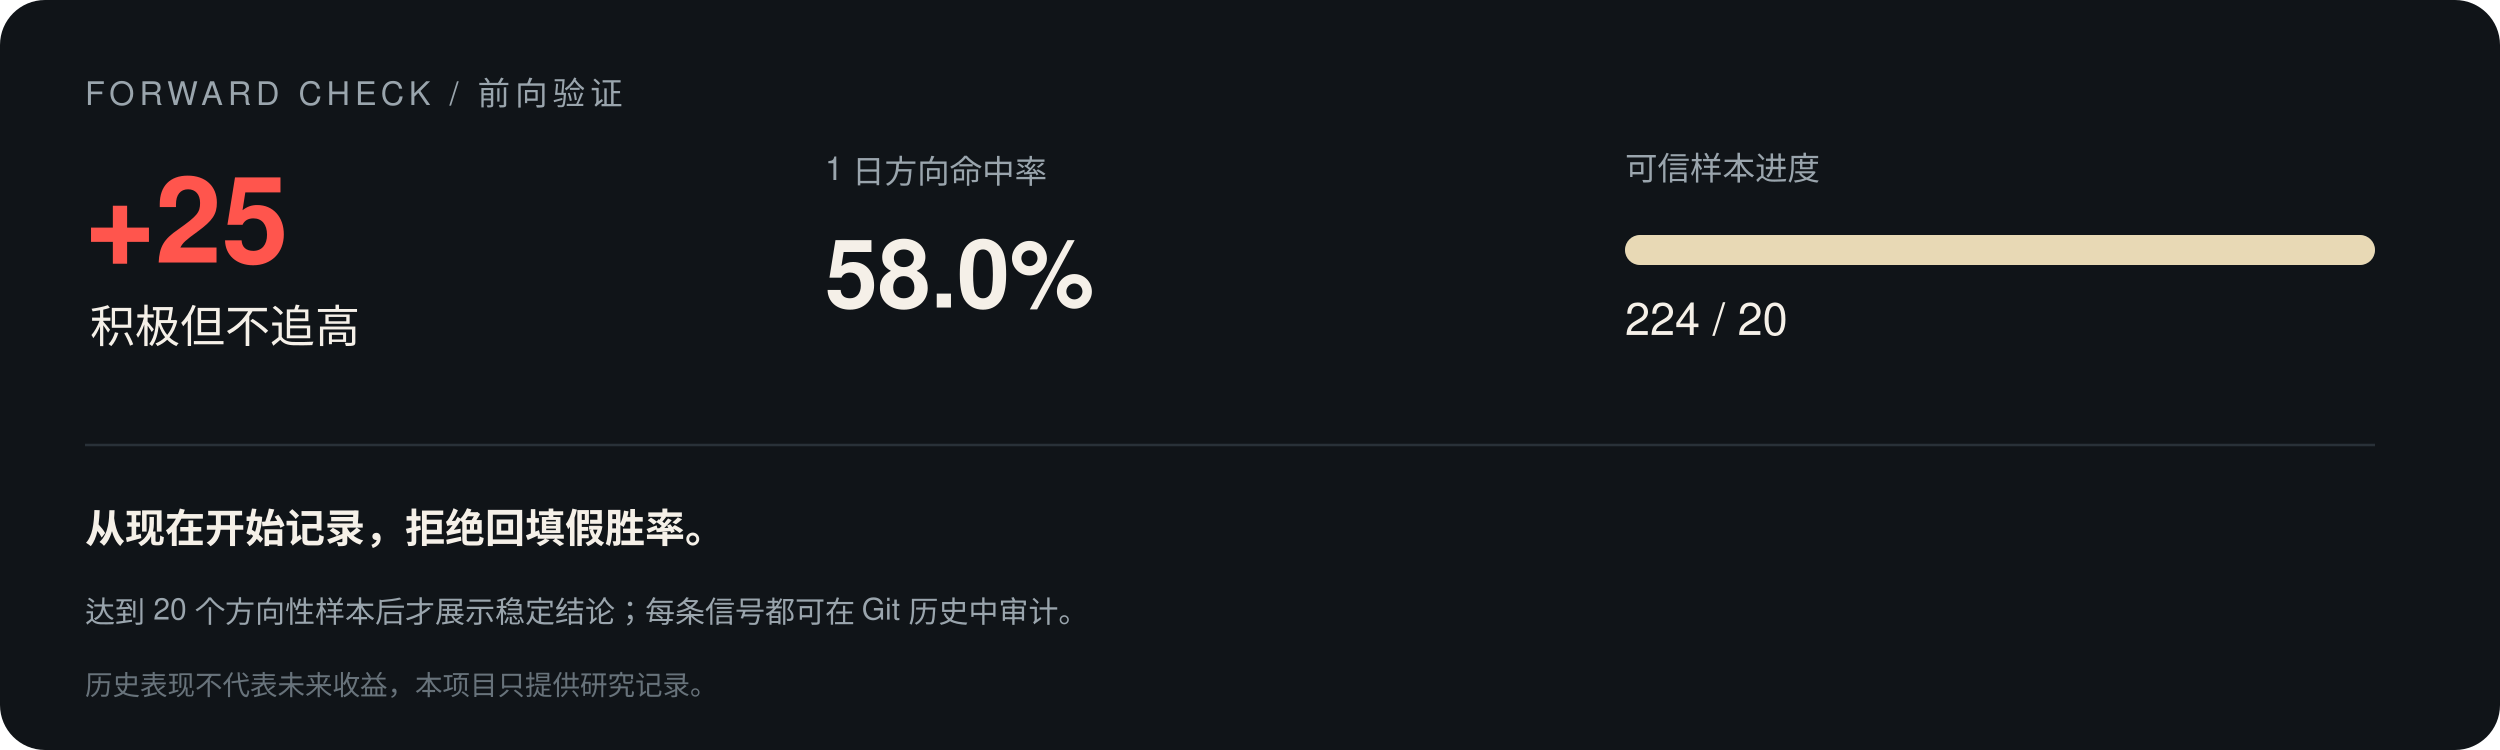
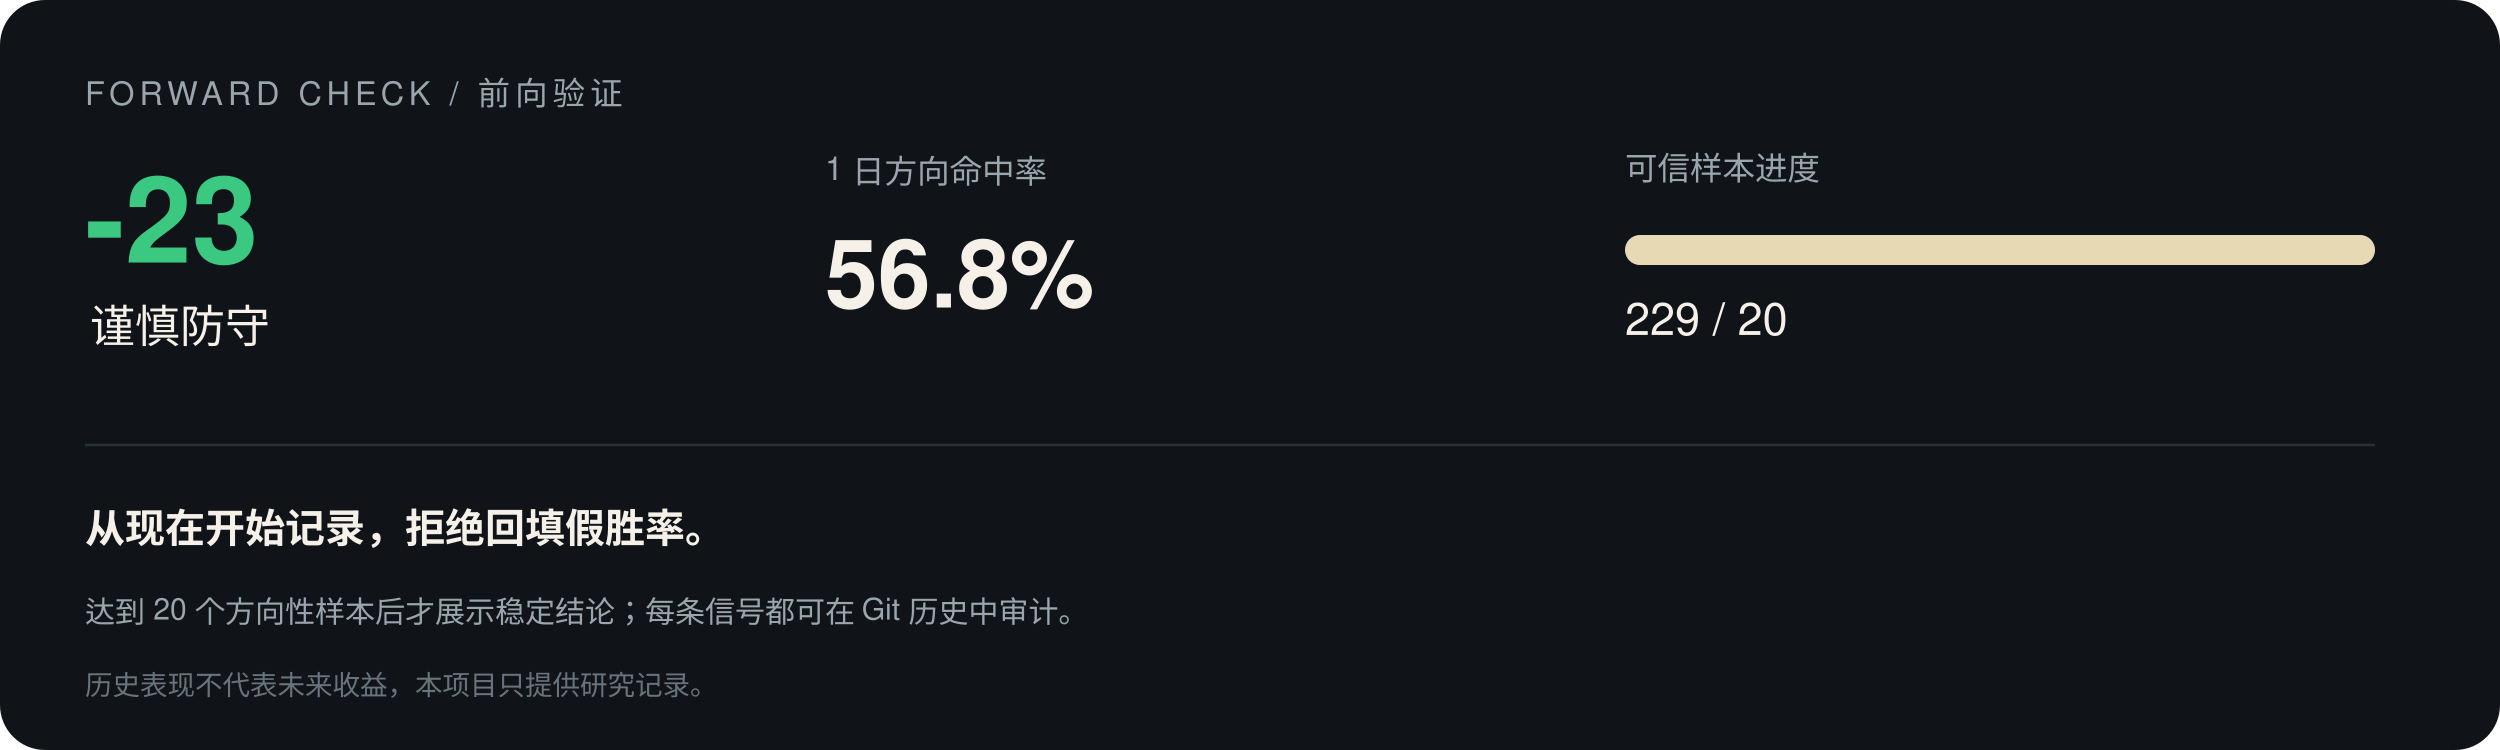
<svg xmlns="http://www.w3.org/2000/svg" width="1000" height="300" viewBox="0 0 1000 300" font-family="-apple-system,Segoe UI,Helvetica,Arial,sans-serif">
  <rect width="1000" height="300" rx="18" fill="#101418" />
  <text x="34" y="42" font-size="13" letter-spacing="2" fill="#9aa5ad">FORWARD CHECK / 前向验证</text>
-   <text x="34" y="105" font-size="48" font-weight="700" fill="#ff554d">+25</text>
-   <text x="36" y="137" font-size="18" fill="#f5f0e8">积极但不追高</text>
+   <text x="34" y="105" font-size="48" font-weight="700" fill="#3bc982">-23</text>
+   <text x="36" y="137" font-size="18" fill="#f5f0e8">谨慎防守</text>
  <text x="330" y="72" font-size="13" fill="#9aa5ad">1 日方向命中率</text>
-   <text x="330" y="123" font-size="38" font-weight="700" fill="#f5f0e8">58.0%</text>
+   <text x="330" y="123" font-size="38" font-weight="700" fill="#f5f0e8">56.8%</text>
  <text x="650" y="72" font-size="13" fill="#9aa5ad">可信样本进度</text>
  <rect x="650" y="94" width="300" height="12" rx="6" fill="#293138" />
  <rect x="650" y="94" width="300.0" height="12" rx="6" fill="#e8d9b5" />
-   <text x="650" y="134" font-size="18" fill="#f5f0e8">224 / 20</text>
+   <text x="650" y="134" font-size="18" fill="#f5f0e8">229 / 20</text>
  <line x1="34" y1="178" x2="950" y2="178" stroke="#293138" />
  <text x="34" y="217" font-size="16" font-weight="600" fill="#f5f0e8">从现在开始记录，拒绝回填假胜率。</text>
  <text x="34" y="249" font-size="12" fill="#9aa5ad">达到 20 个方向性样本后才展示稳定结论；每条信号都可在 Git 历史中审计。</text>
  <text x="34" y="278" font-size="11" fill="#68737b">历史表现不代表未来收益，本项目只提供研究记录。</text>
</svg>
